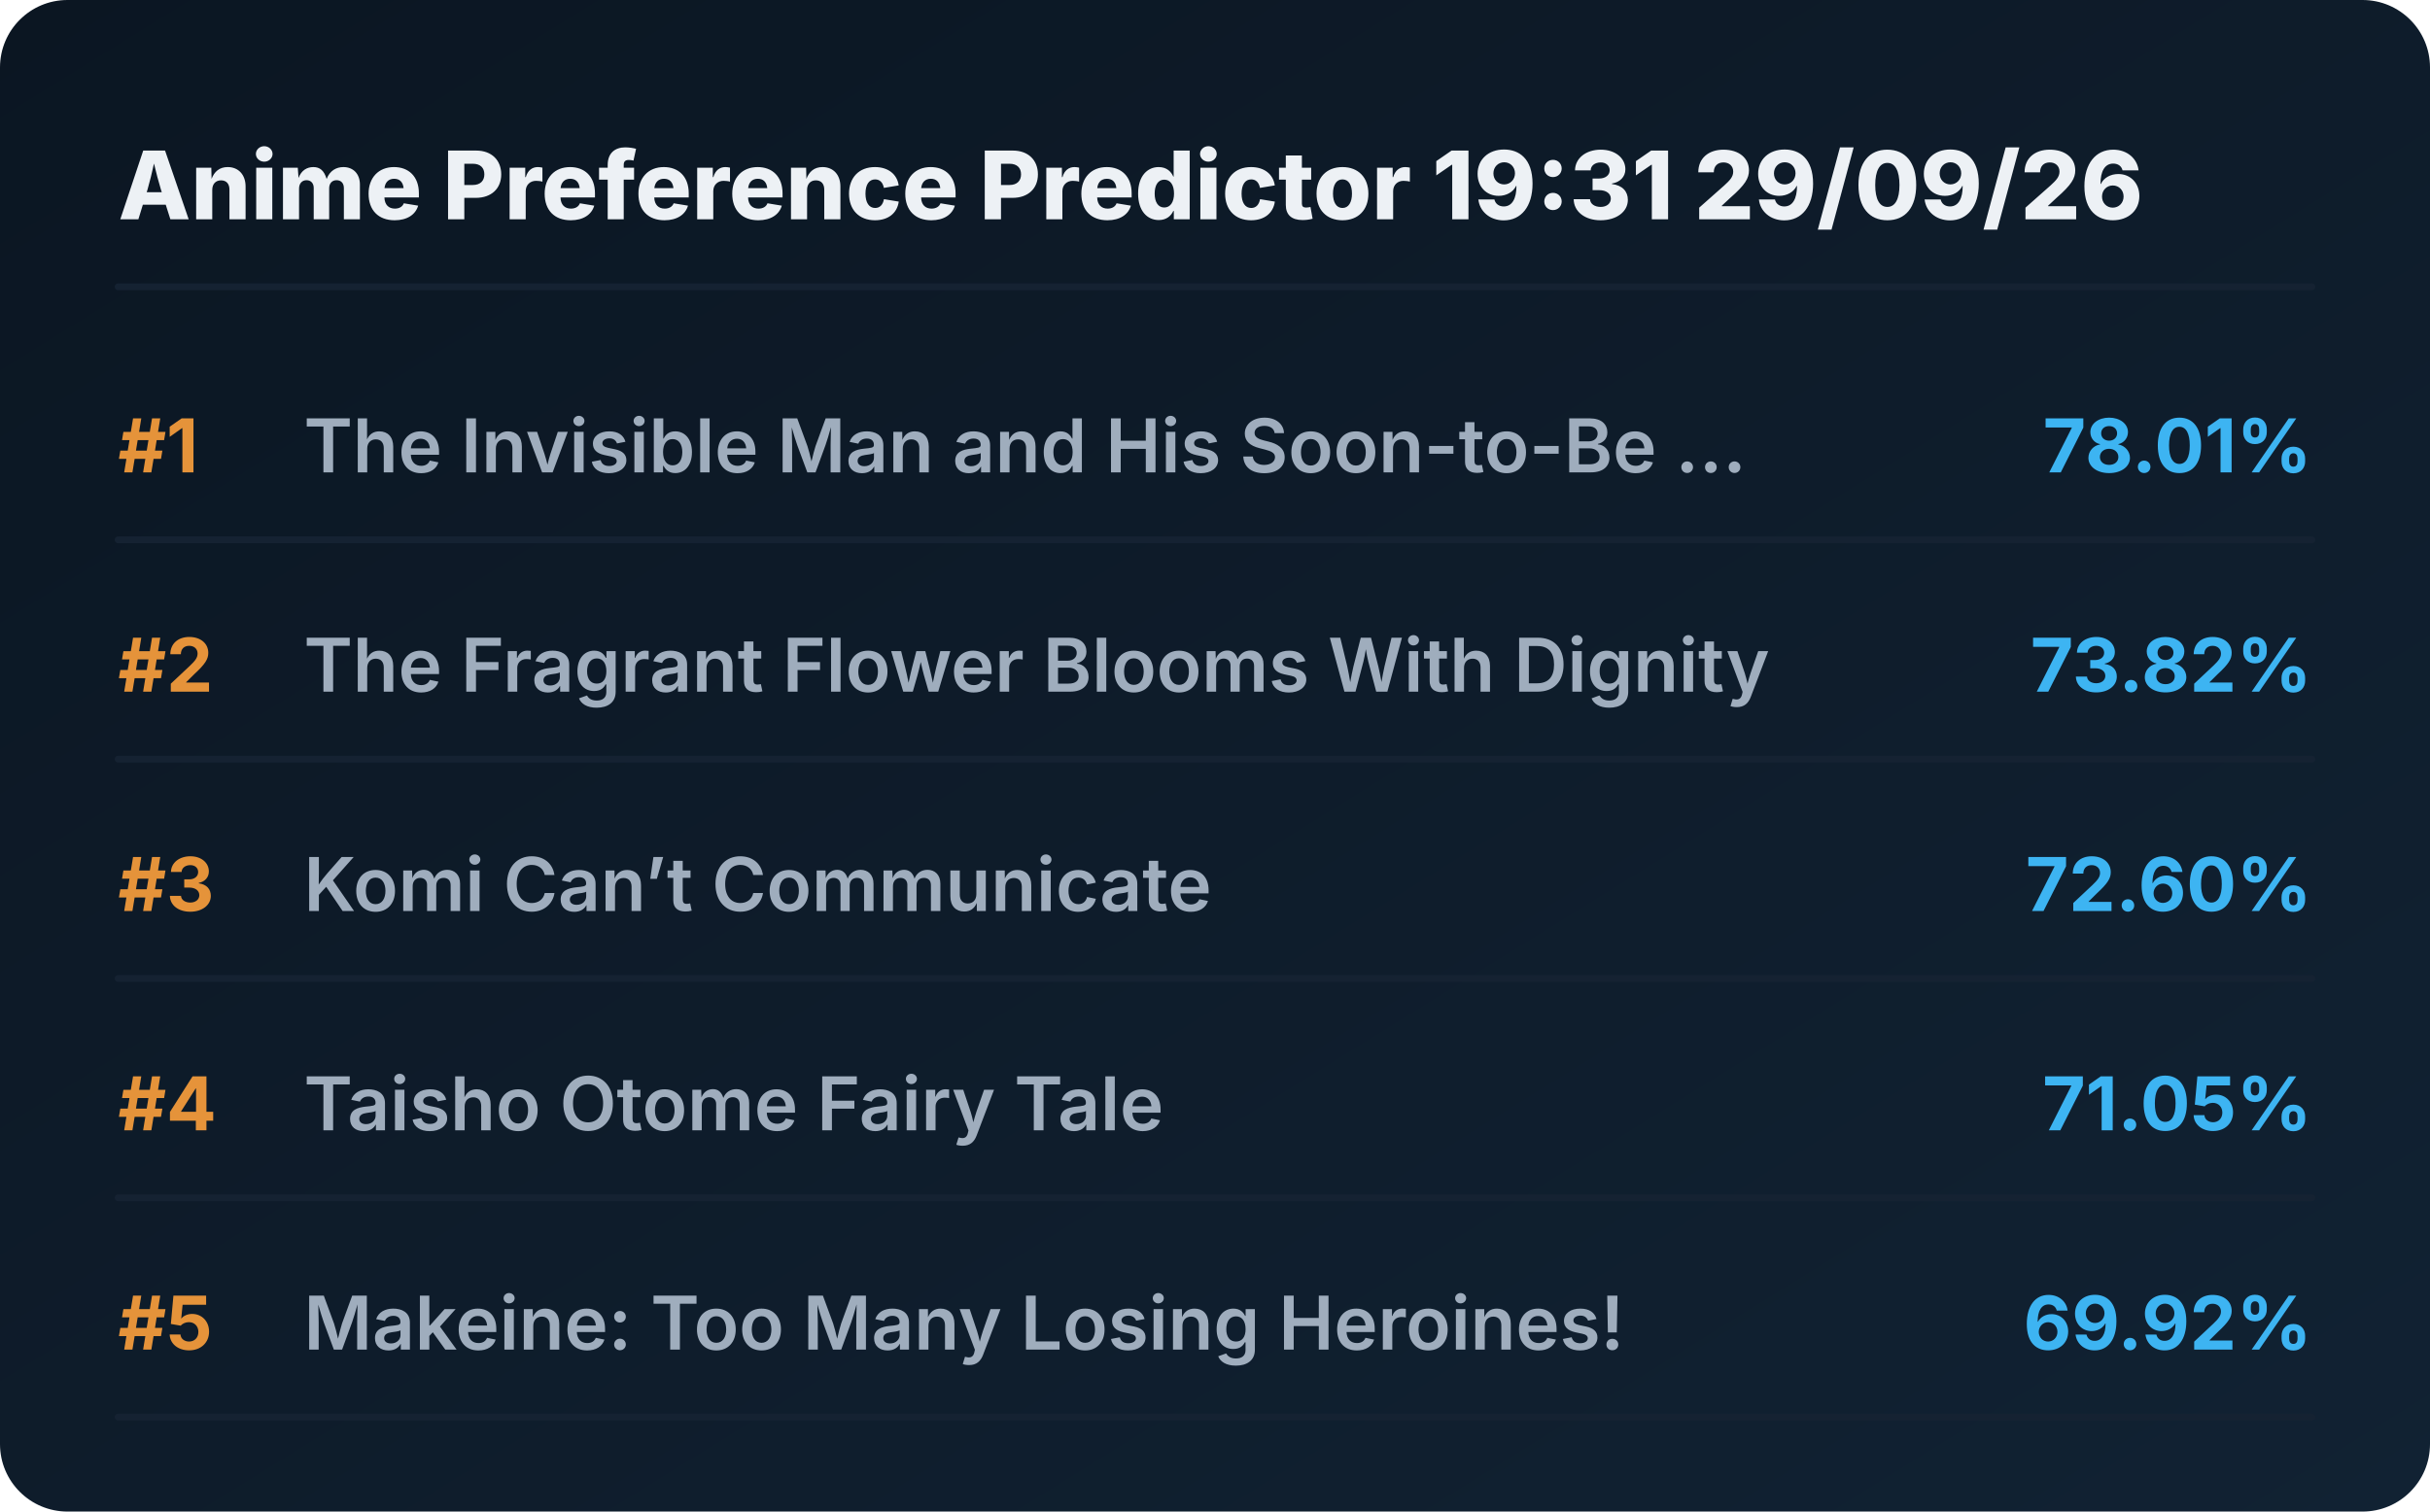
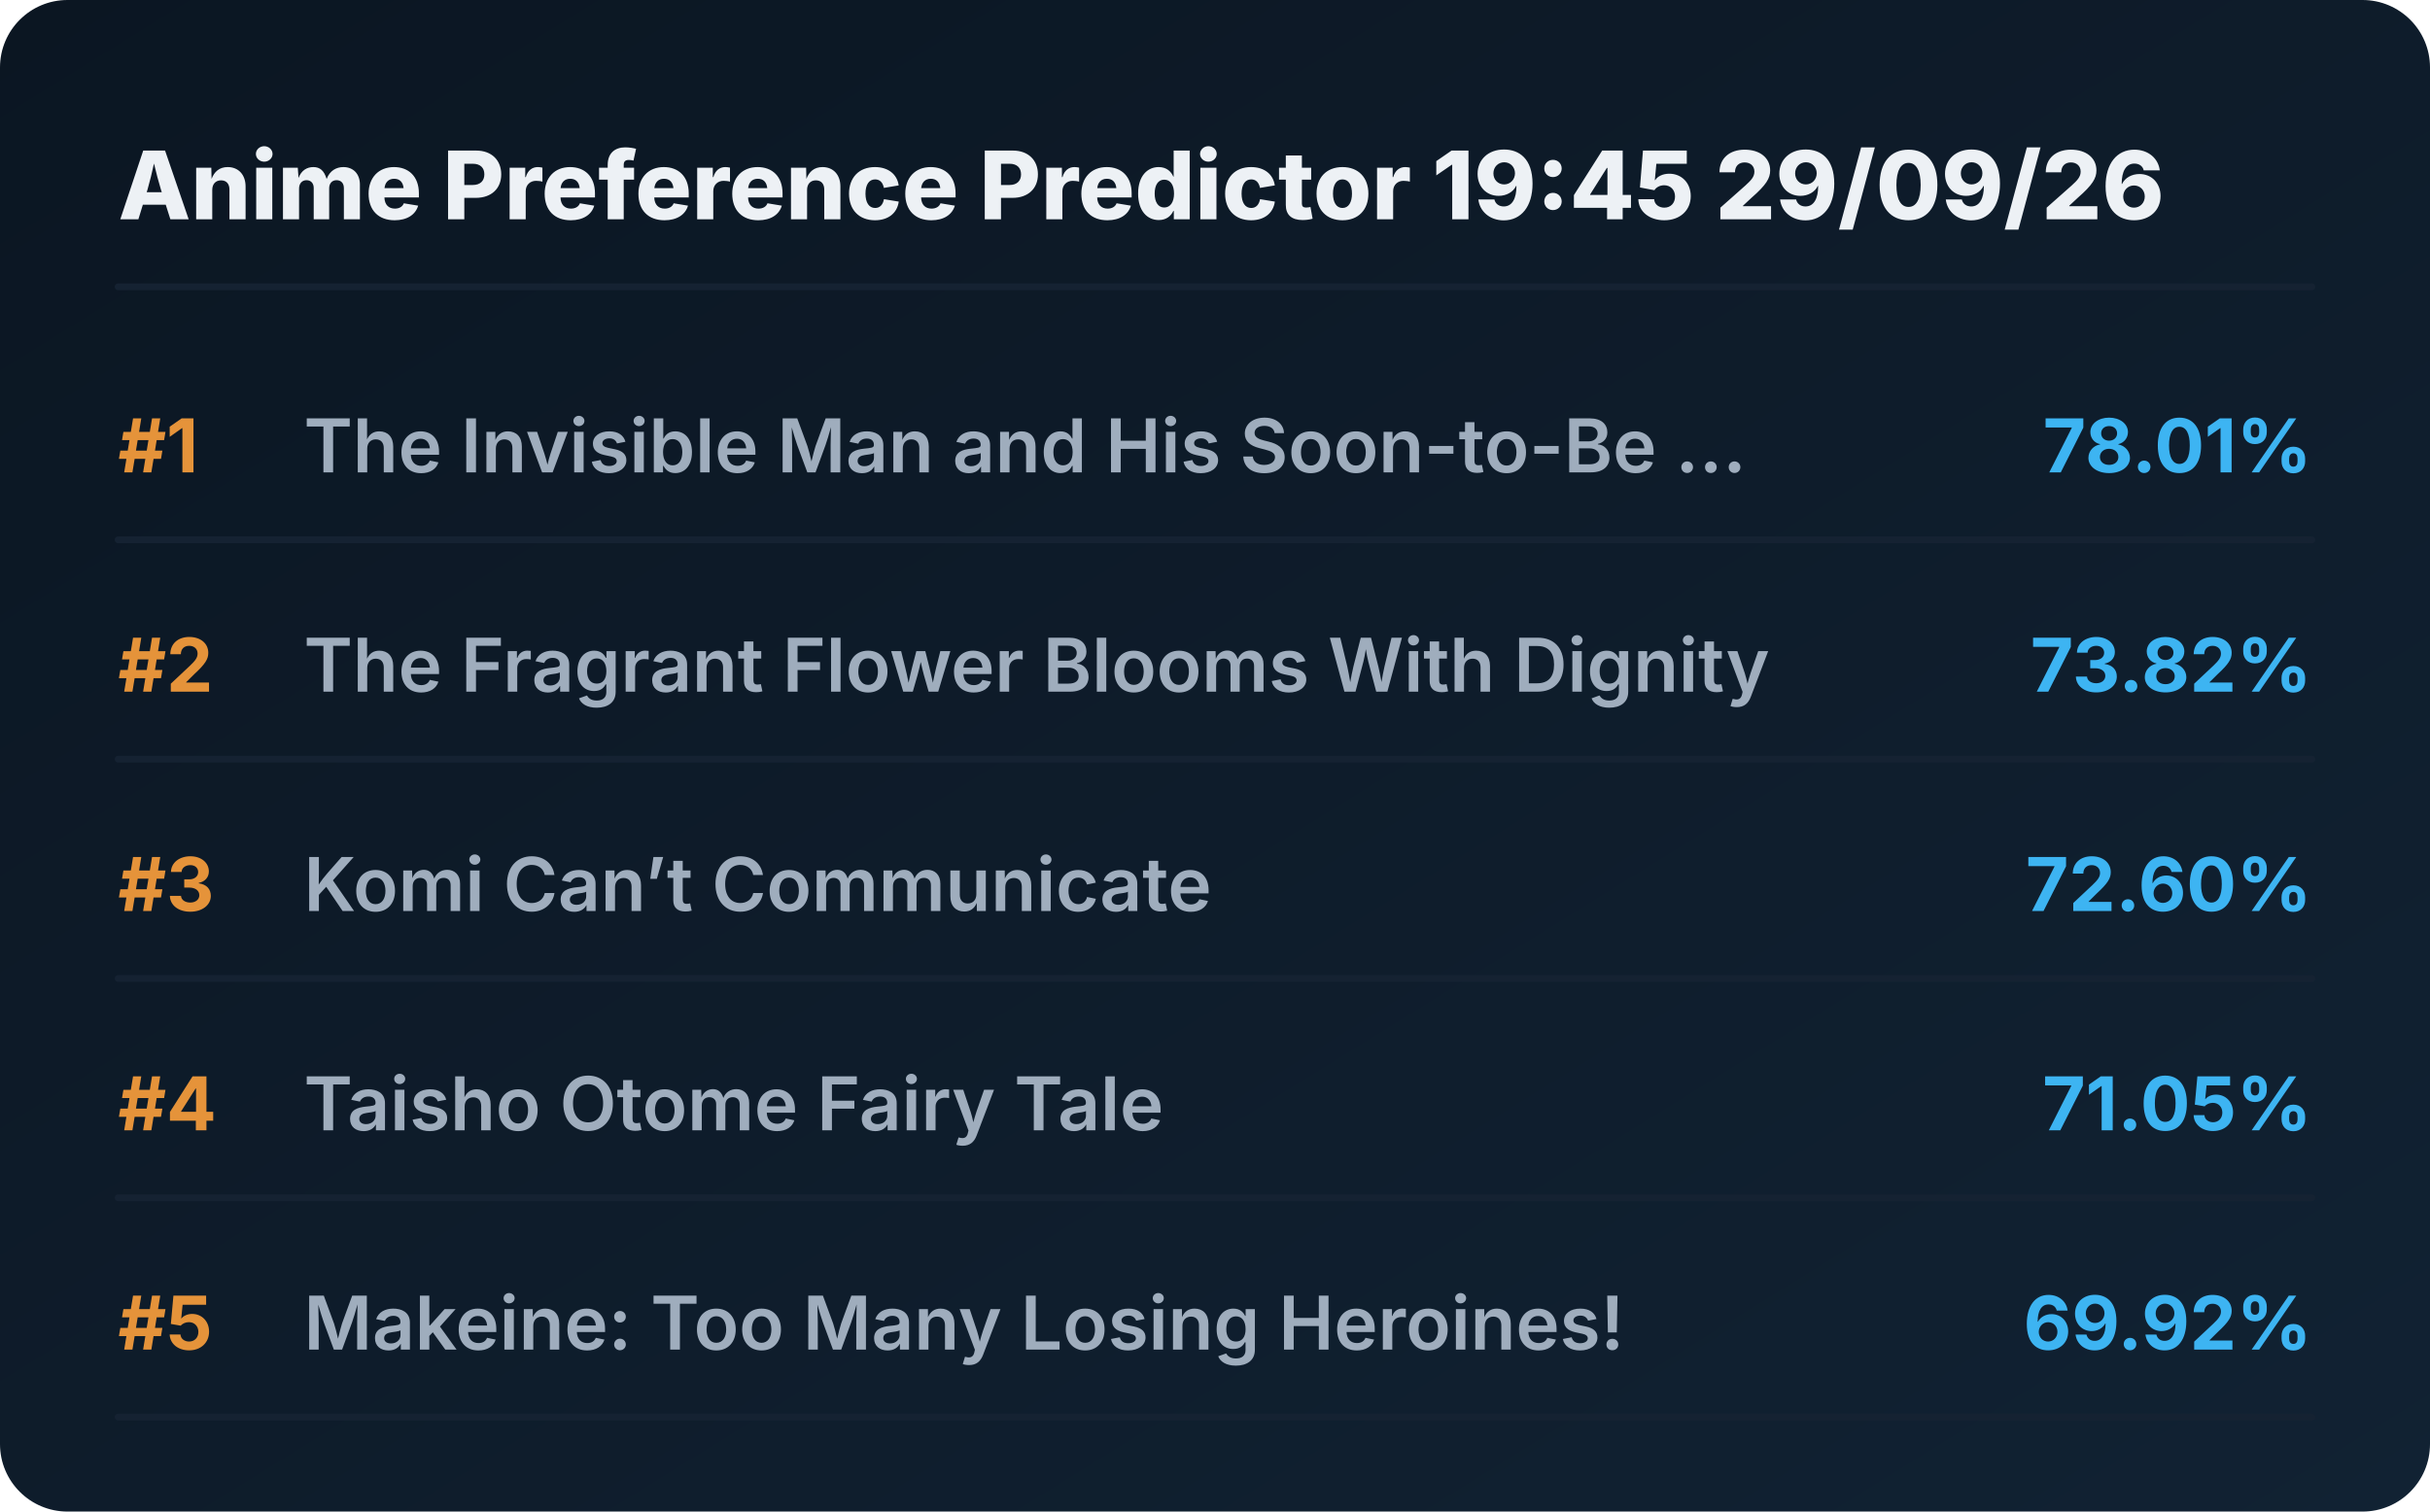
<svg xmlns="http://www.w3.org/2000/svg" viewBox="0 0 720 448" preserveAspectRatio="xMidYMid meet" style="width: 100%; height: auto; max-width: 720px;">
  <defs>
    <linearGradient id="boxGrad" x1="0%" y1="0%" x2="100%" y2="100%">
      <stop offset="0%" stop-color="#0b1622" />
      <stop offset="100%" stop-color="#112233" />
    </linearGradient>
    <clipPath id="titleClip">
      <rect x="90" y="0" width="510" height="100%" />
    </clipPath>
  </defs>
  <style>
    .bg { fill: url(#boxGrad); rx: 20px; }
    .header { font-family: 'Overpass', 'Inter', system-ui, sans-serif; font-weight: 800; font-size: 28px; fill: #edf1f5; }
    .rank { font-family: 'Overpass', 'Inter', system-ui, sans-serif; font-weight: 700; font-size: 22px; fill: #e5933a; }
    .title { font-family: 'Overpass', 'Inter', system-ui, sans-serif; font-weight: 600; font-size: 22px; fill: #9fadbd; }
    .score { font-family: 'Overpass', 'Inter', system-ui, sans-serif; font-weight: 700; font-size: 22px; fill: #3db4f2; }
    .line { stroke: #152232; stroke-width: 2; stroke-linecap: round; }
  </style>
  <rect class="bg" width="720" height="448" />
-   <text x="35" y="65" class="header">Anime Preference Predictor 19:31 29/09/26</text>
+   <text x="35" y="65" class="header">Anime Preference Predictor 19:45 29/09/26</text>
  <line x1="35" y1="85" x2="685" y2="85" class="line" />
  <g transform="translate(0, 0)">
    <text x="35" y="140" class="rank">#1</text>
    <text x="90" y="140" class="title">The Invisible Man and His Soon-to-Be ...</text>
    <text x="685" y="140" class="score" text-anchor="end">78.01%</text>
    <line x1="35" y1="160" x2="685" y2="160" class="line" />
  </g>
  <g transform="translate(0, 65)">
    <text x="35" y="140" class="rank">#2</text>
    <text x="90" y="140" class="title">The Fragrant Flower Blooms With Dignity</text>
    <text x="685" y="140" class="score" text-anchor="end">73.82%</text>
    <line x1="35" y1="160" x2="685" y2="160" class="line" />
  </g>
  <g transform="translate(0, 130)">
    <text x="35" y="140" class="rank">#3</text>
    <text x="90" y="140" class="title">Komi Can’t Communicate</text>
    <text x="685" y="140" class="score" text-anchor="end">72.60%</text>
    <line x1="35" y1="160" x2="685" y2="160" class="line" />
  </g>
  <g transform="translate(0, 195)">
    <text x="35" y="140" class="rank">#4</text>
    <text x="90" y="140" class="title">Taisho Otome Fairy Tale</text>
    <text x="685" y="140" class="score" text-anchor="end">71.05%</text>
    <line x1="35" y1="160" x2="685" y2="160" class="line" />
  </g>
  <g transform="translate(0, 260)">
    <text x="35" y="140" class="rank">#5</text>
    <text x="90" y="140" class="title">Makeine: Too Many Losing Heroines!</text>
    <text x="685" y="140" class="score" text-anchor="end">69.92%</text>
    <line x1="35" y1="160" x2="685" y2="160" class="line" />
  </g>
</svg>
